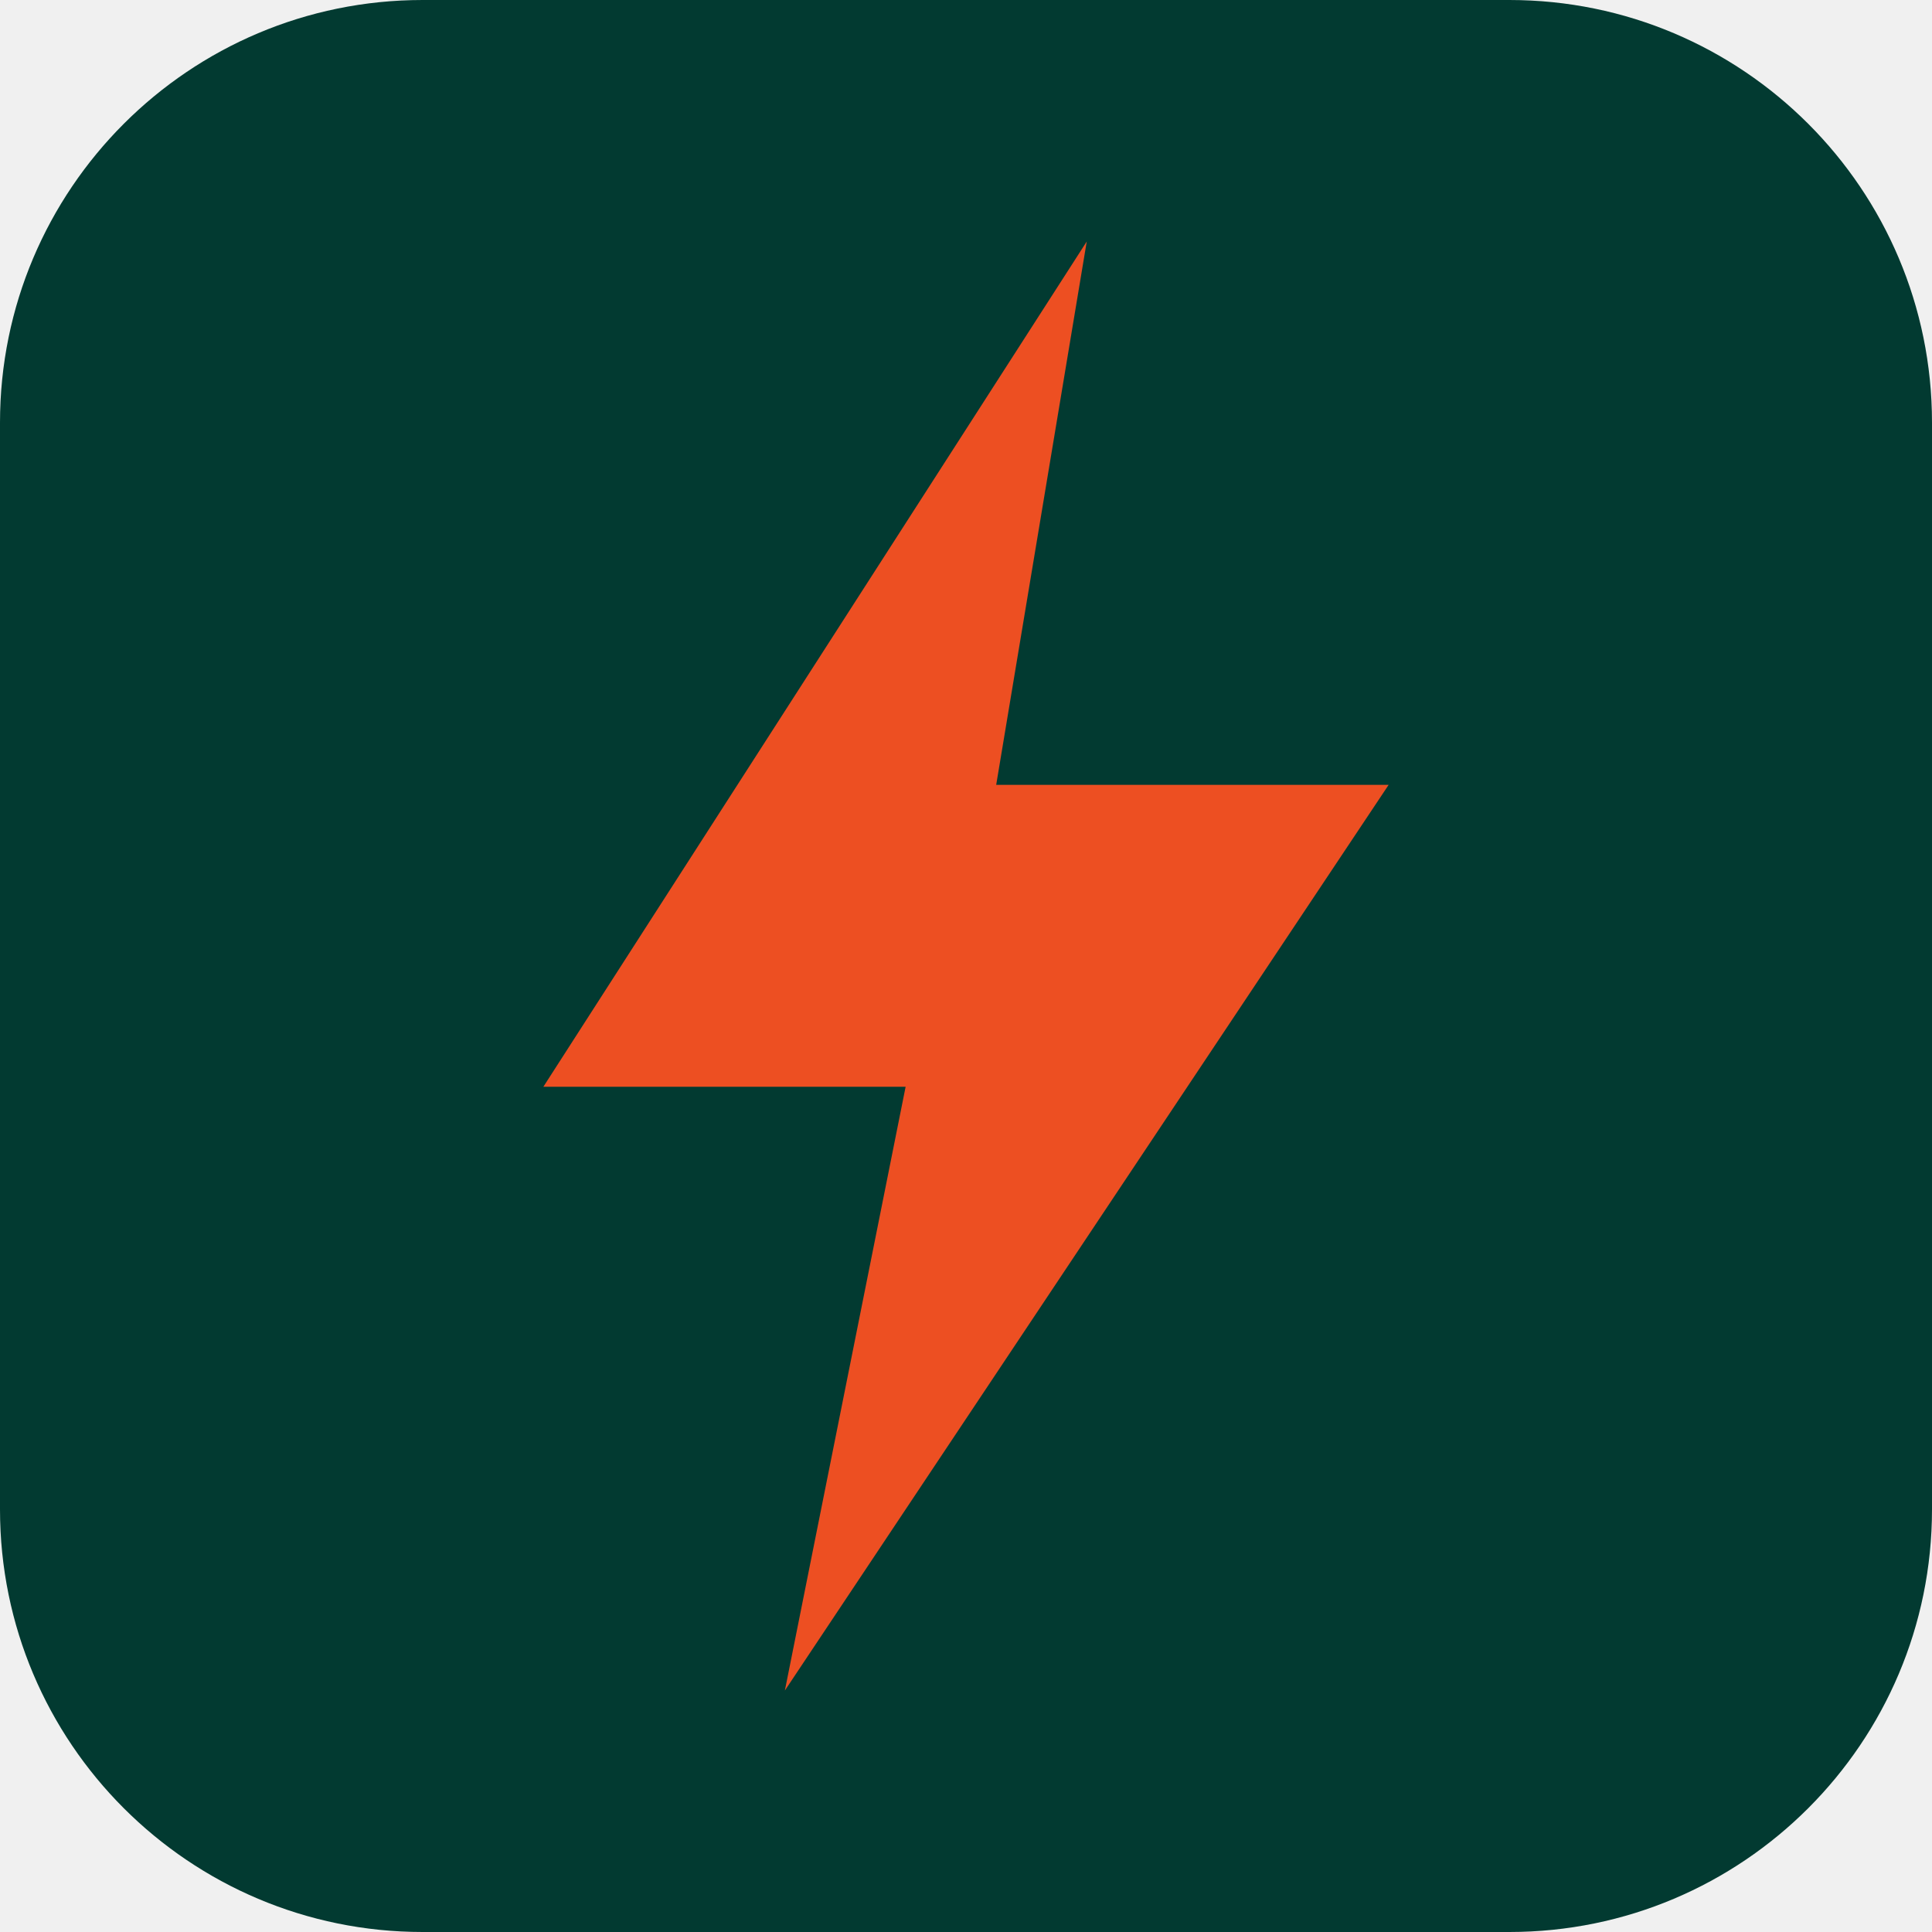
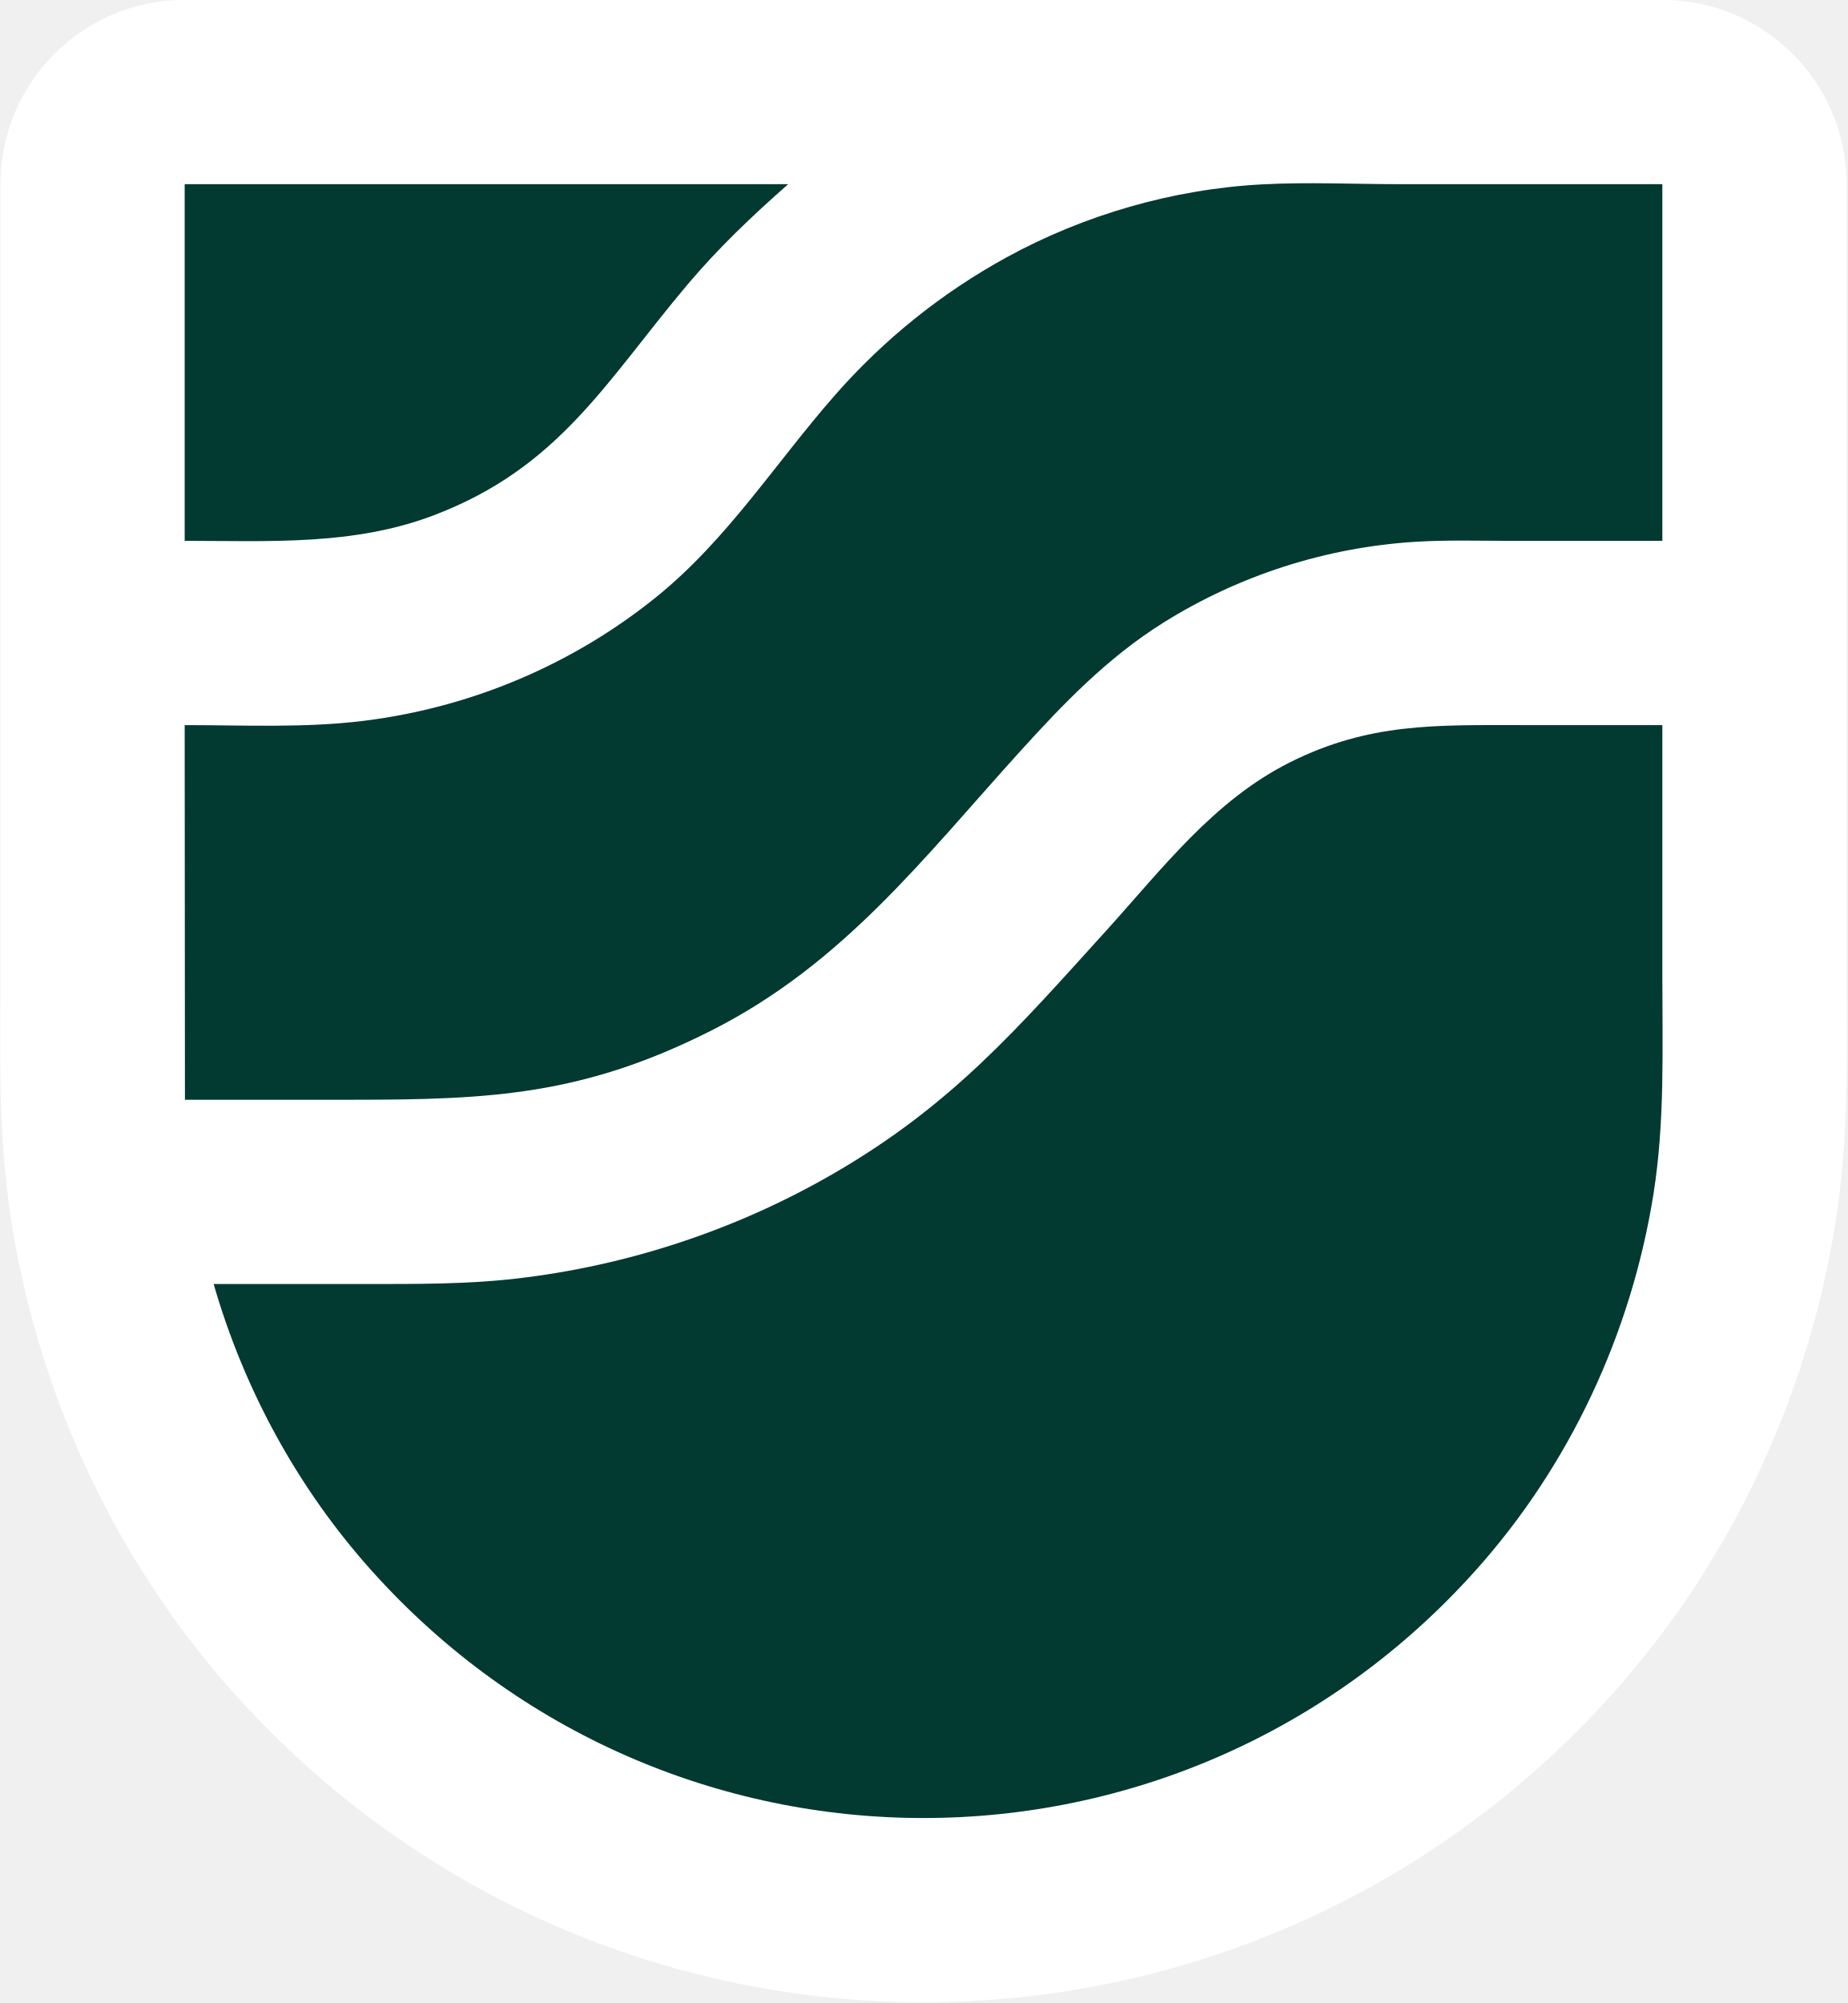
- <svg xmlns="http://www.w3.org/2000/svg" viewBox="0 0 64 64">
-   <rect width="64" height="64" rx="14" fill="#023A31" />
-   <path d="M36 8 18 36h12l-4 20 20-30H33z" fill="#ED4F22" />
+ <svg xmlns="http://www.w3.org/2000/svg" width="558.75" height="605.75" aria-label="Union EV Charging" viewBox="-55.75 -55.5 558.75 605.75">
+   <path fill="#fff" stroke="#fff" stroke-linejoin="round" stroke-width="111.46" d="M.11.2h446.97v239.53c0 21.93.78 43.97-2.66 65.71-6.69 42.24-25.39 82.37-54.03 114.22-44.47 49.56-105.57 74.65-166.8 74.65-61.22 0-122.32-25.09-166.79-74.65-28.64-31.85-47.34-71.98-54.03-114.22C-.67 283.7.11 261.66.11 239.73z" />
+   <path fill="#023a31" fill-rule="evenodd" d="M182.67.2H.11v107.86c25.54.01 51.01 1.52 75.34-7.72 38.05-14.45 52.12-40.56 76.76-69.78 9.3-11.03 19.64-20.85 30.46-30.36m264.41 107.86V.2h-79.27c-13.93 0-28.07-.69-41.99.07-26.75 1.44-53.59 9.18-77.07 22.04-19.65 10.76-37.14 24.83-51.91 41.66-18.07 20.59-32.6 43.76-54.15 61.14-25.34 20.44-56.02 33.36-88.32 37.37-17.92 2.23-36.23 1.31-54.26 1.31l.08 113.3h50.99c41.82 0 69.74-1.51 108.11-20.87 39.98-20.16 64.26-52.2 93.59-84.56 13.23-14.59 26.44-28.3 43.25-38.84 22.88-14.33 49.18-22.77 76.12-24.46 9.58-.6 19.23-.3 28.83-.3zm0 55.73h-42.56c-25.92 0-46.13-.75-70.12 11.27-23.01 11.54-38.57 32.16-55.5 50.84-27.09 29.88-46.73 52.77-82.45 73.47-29.36 17.01-62.24 27.89-95.94 31.79-15.25 1.76-30.52 1.65-45.85 1.65H8.87c9.25 32.04 25.56 61.97 47.93 86.85 44.47 49.56 105.57 74.65 166.79 74.65 61.23 0 122.33-25.09 166.8-74.65 28.64-31.85 47.34-71.98 54.03-114.22 3.44-21.74 2.66-43.78 2.66-65.71 0-25.31-.01-50.63 0-75.94" />
</svg>
